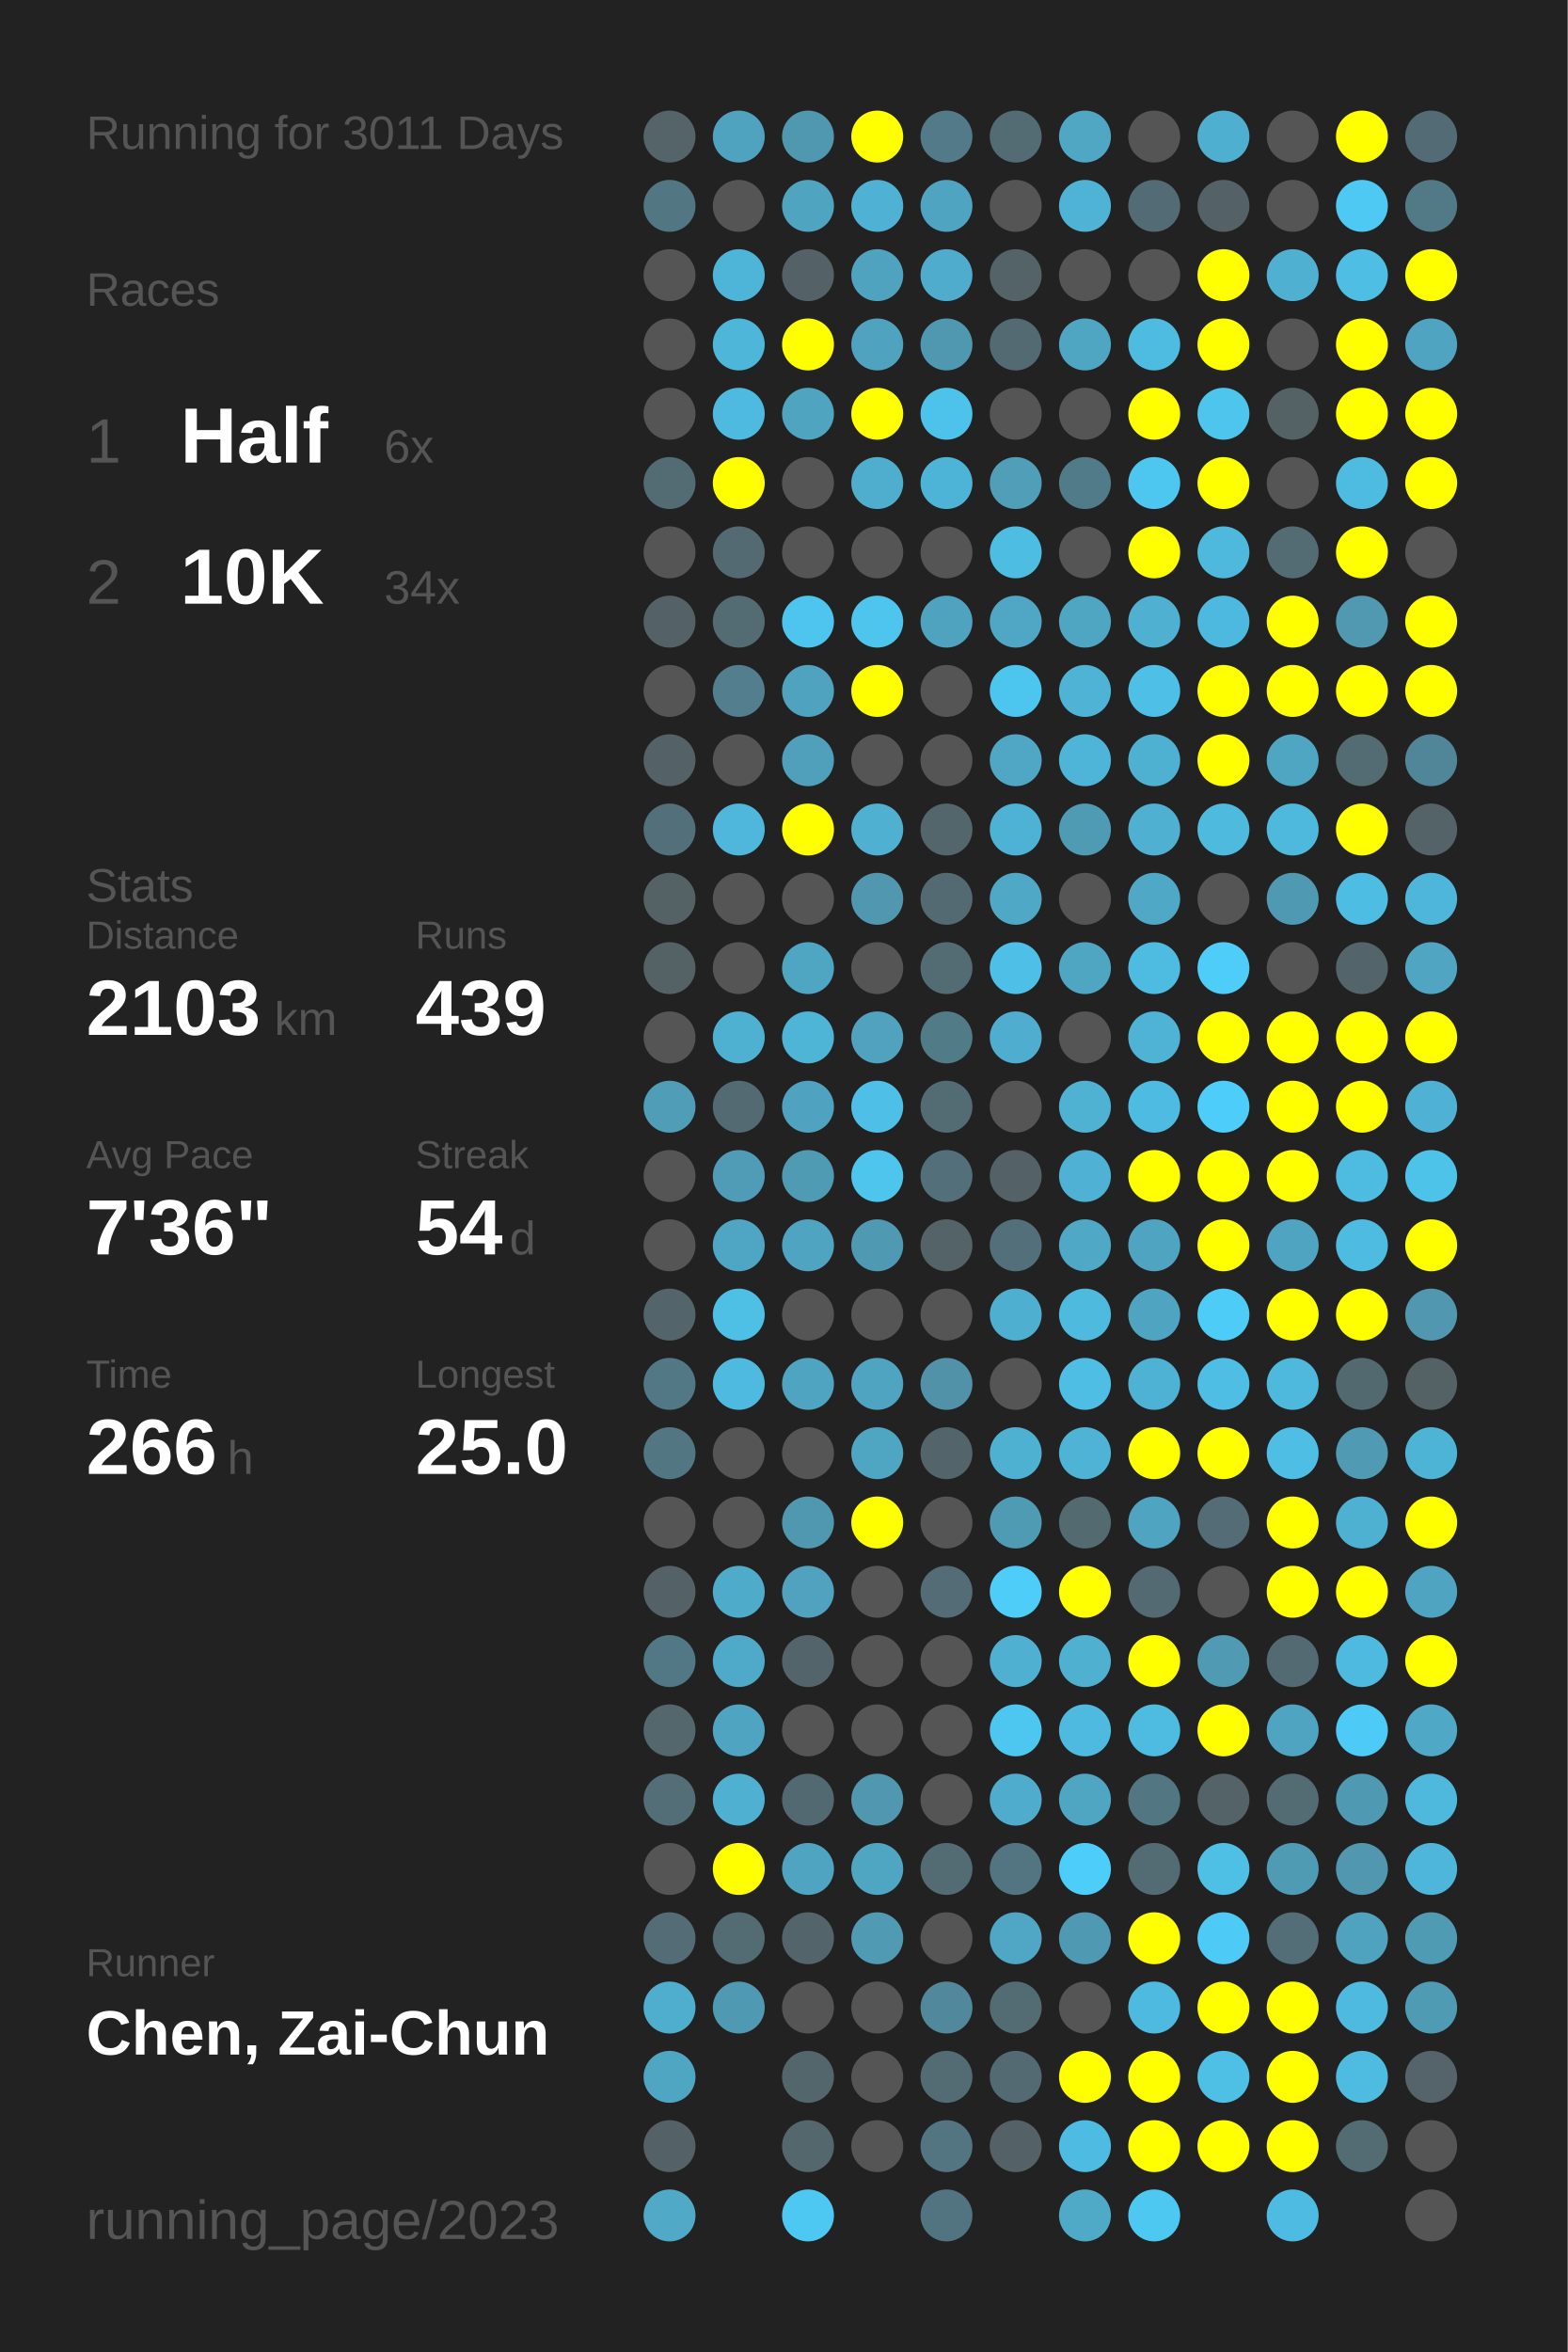
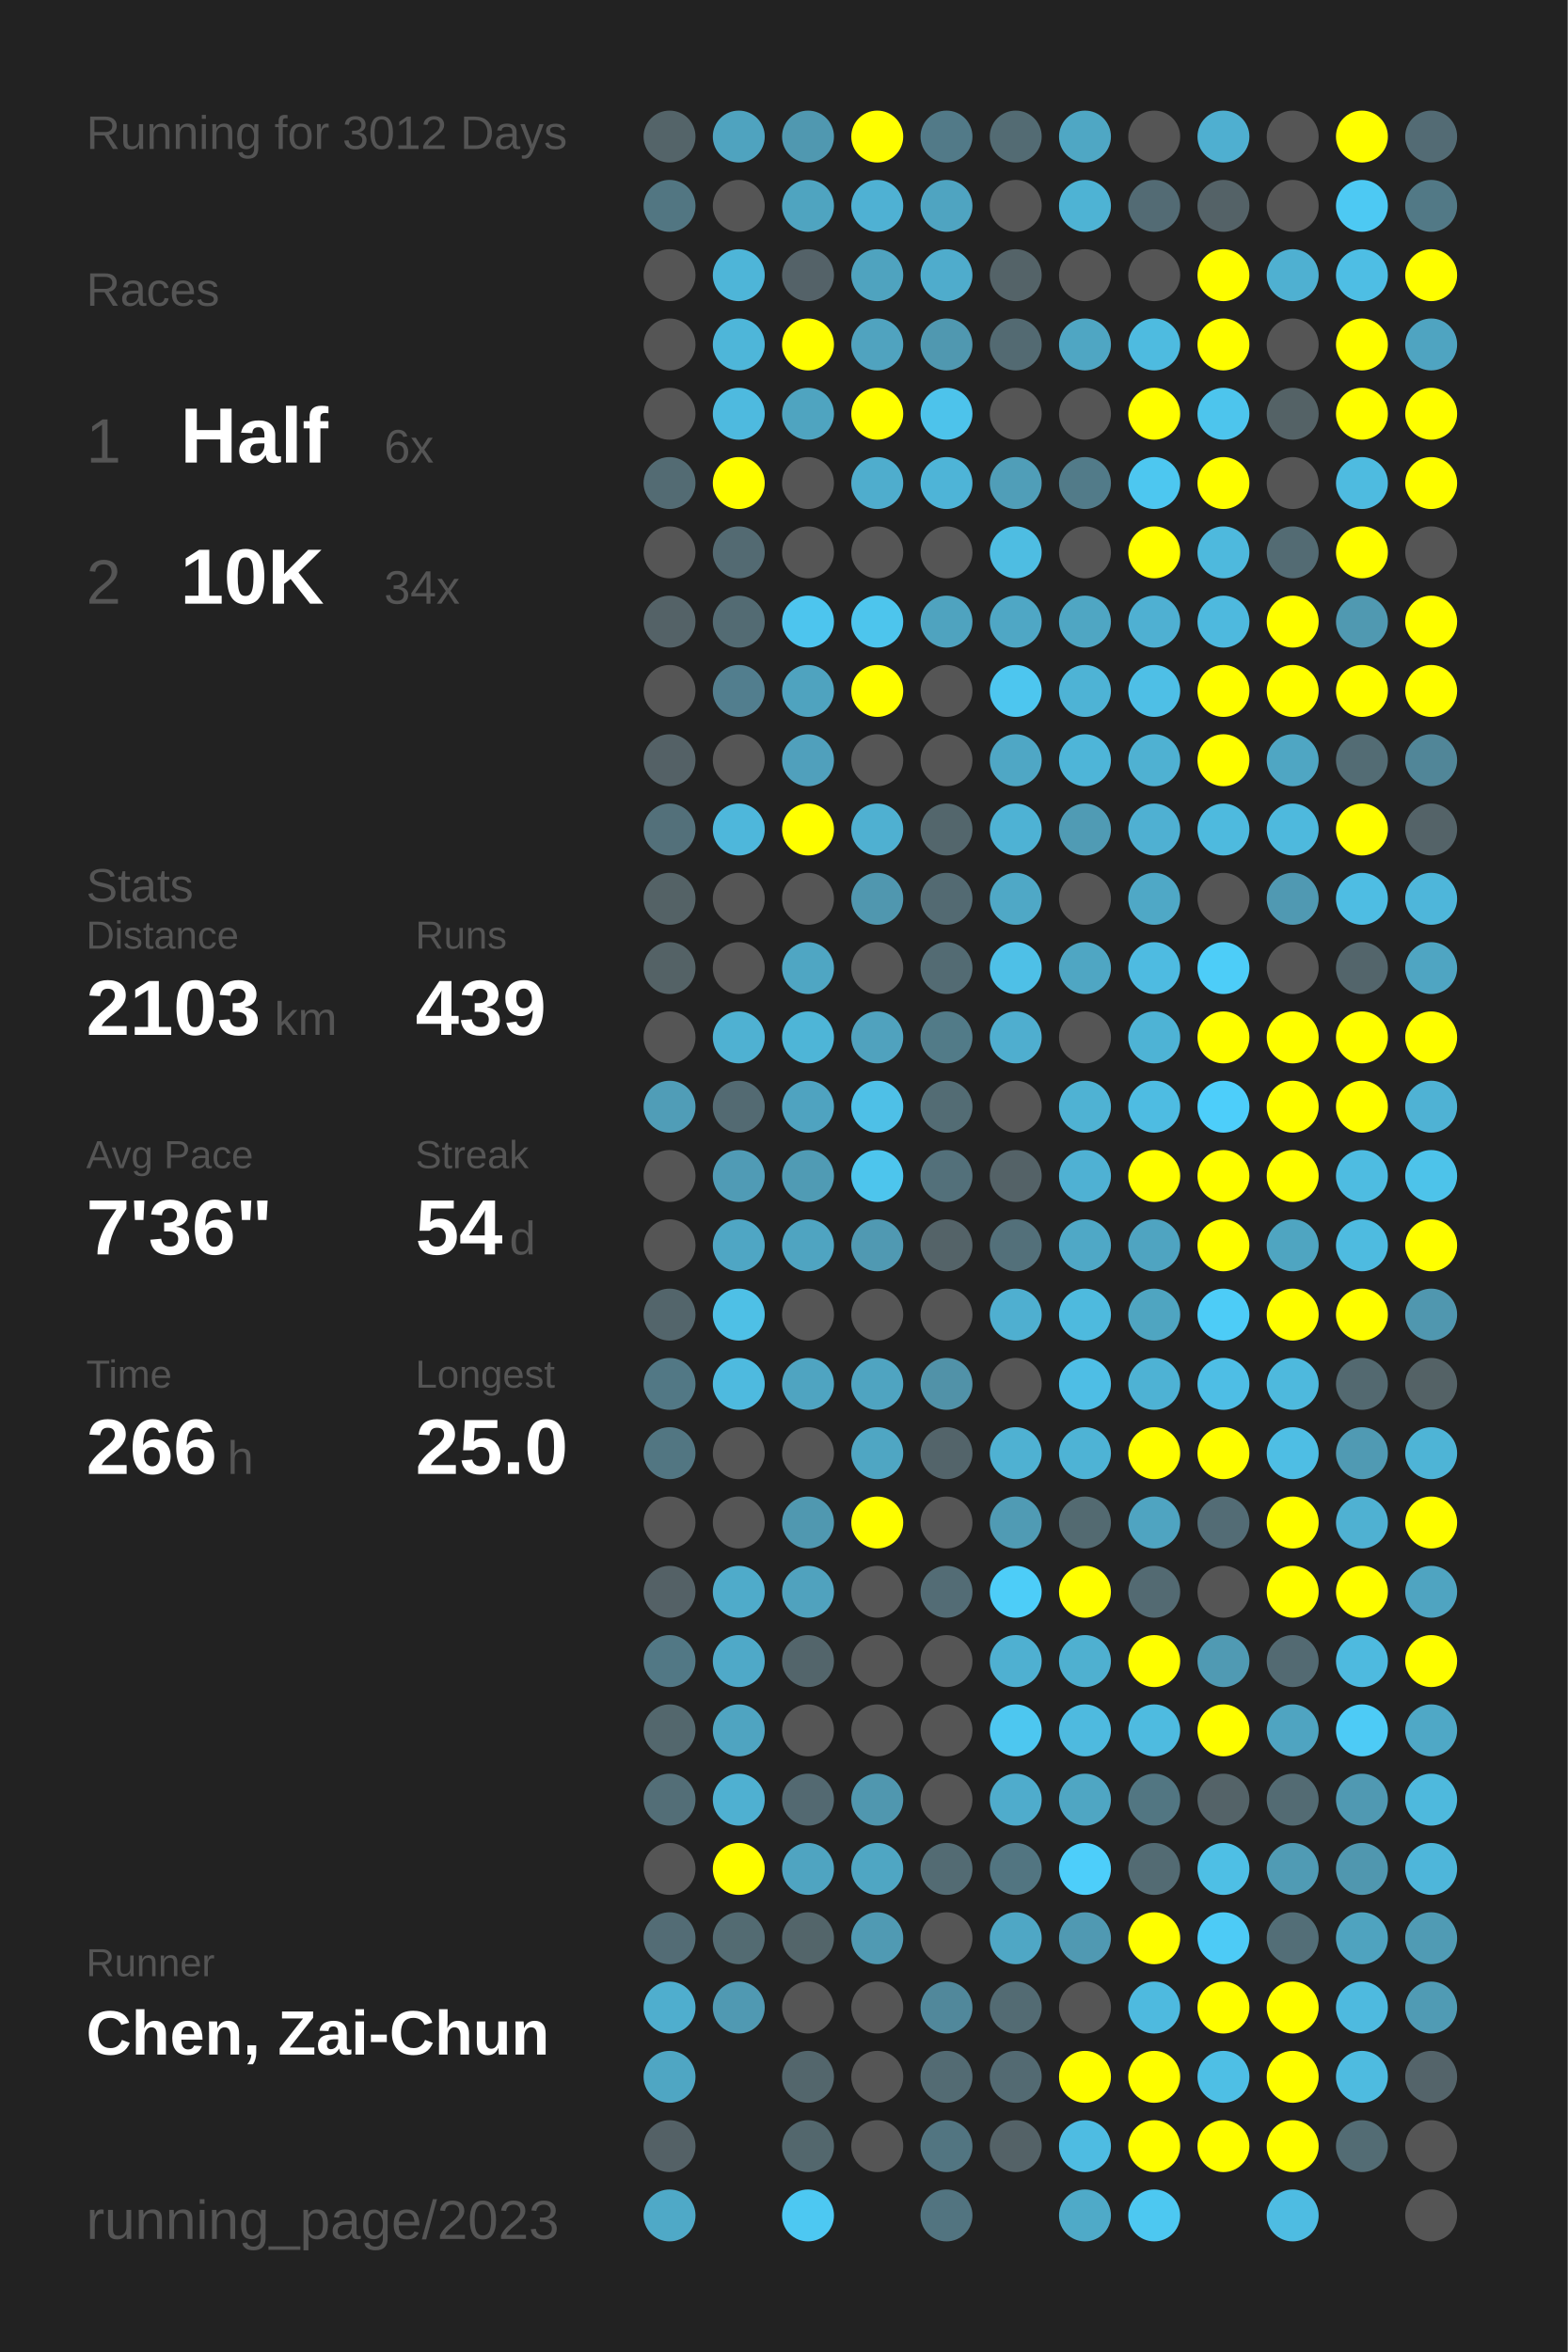
<svg xmlns="http://www.w3.org/2000/svg" baseProfile="full" height="300mm" version="1.1" viewBox="0,0,200,300" width="200mm">
  <defs />
  <rect fill="#222222" height="300" width="200" x="0" y="0" />
-   <text fill="#555555" style="font-size:6px; font-family:Arial;" x="11" y="19">Running for 3011 Days</text>
+   <text fill="#555555" style="font-size:6px; font-family:Arial;" x="11" y="19">Running for 3012 Days</text>
  <text fill="#555555" style="font-size:6px; font-family:Arial;" x="11" y="39">Races</text>
  <text fill="#555555" style="font-size:8px; font-family:Arial;" x="11" y="59">1</text>
  <text fill="#FFFFFF" style="font-size:10px; font-family:Arial; font-weight:bold;" x="23" y="59">Half</text>
  <text fill="#555555" style="font-size:6px; font-family:Arial;" x="49" y="59">6x</text>
  <text fill="#555555" style="font-size:8px; font-family:Arial;" x="11" y="77">2</text>
  <text fill="#FFFFFF" style="font-size:10px; font-family:Arial; font-weight:bold;" x="23" y="77">10K</text>
  <text fill="#555555" style="font-size:6px; font-family:Arial;" x="49" y="77">34x</text>
  <text fill="#555555" style="font-size:6px; font-family:Arial;" x="11" y="115">Stats</text>
  <text fill="#555555" style="font-size:5px; font-family:Arial;" x="11" y="121">Distance</text>
  <text fill="#FFFFFF" style="font-size:10px; font-family:Arial; font-weight:bold;" x="11" y="132">2103</text>
  <text fill="#555555" style="font-size:6px; font-family:Arial;" x="35" y="132">km</text>
  <text fill="#555555" style="font-size:5px; font-family:Arial;" x="53" y="121">Runs</text>
  <text fill="#FFFFFF" style="font-size:10px; font-family:Arial; font-weight:bold;" x="53" y="132">439</text>
  <text fill="#555555" style="font-size:5px; font-family:Arial;" x="11" y="149">Avg Pace</text>
  <text fill="#FFFFFF" style="font-size:10px; font-family:Arial; font-weight:bold;" x="11" y="160">7'36"</text>
  <text fill="#555555" style="font-size:5px; font-family:Arial;" x="53" y="149">Streak</text>
  <text fill="#FFFFFF" style="font-size:10px; font-family:Arial; font-weight:bold;" x="53" y="160">54</text>
  <text fill="#555555" style="font-size:6px; font-family:Arial;" x="65" y="160">d</text>
  <text fill="#555555" style="font-size:5px; font-family:Arial;" x="11" y="177">Time</text>
  <text fill="#FFFFFF" style="font-size:10px; font-family:Arial; font-weight:bold;" x="11" y="188">266</text>
  <text fill="#555555" style="font-size:6px; font-family:Arial;" x="29" y="188">h</text>
  <text fill="#555555" style="font-size:5px; font-family:Arial;" x="53" y="177">Longest</text>
  <text fill="#FFFFFF" style="font-size:10px; font-family:Arial; font-weight:bold;" x="53" y="188">25.0</text>
  <text fill="#555555" style="font-size:5px; font-family:Arial;" x="11" y="252.065">Runner</text>
  <text fill="#FFFFFF" style="font-size:8px; font-family:Arial; font-weight:bold;" x="11" y="262.065">Chen, Zai-Chun</text>
  <text fill="#555555" style="font-size:7px; font-family:Arial;" x="11" y="285.581">running_page/2023</text>
  <circle cx="85.417" cy="17.419" fill="#546469" r="3.312" />
  <circle cx="85.417" cy="26.258" fill="#527682" r="3.312" />
  <circle cx="85.417" cy="35.097" fill="#555555" r="3.312" />
  <circle cx="85.417" cy="43.935" fill="#555555" r="3.312" />
  <circle cx="85.417" cy="52.774" fill="#555555" r="3.312" />
  <circle cx="85.417" cy="61.613" fill="#536b73" r="3.312" />
  <circle cx="85.417" cy="70.452" fill="#555555" r="3.312" />
  <circle cx="85.417" cy="79.29" fill="#546267" r="3.312" />
  <circle cx="85.417" cy="88.129" fill="#555555" r="3.312" />
  <circle cx="85.417" cy="96.968" fill="#546166" r="3.312" />
  <circle cx="85.417" cy="105.806" fill="#53707a" r="3.312" />
  <circle cx="85.417" cy="114.645" fill="#546266" r="3.312" />
  <circle cx="85.417" cy="123.484" fill="#546266" r="3.312" />
  <circle cx="85.417" cy="132.323" fill="#555555" r="3.312" />
  <circle cx="85.417" cy="141.161" fill="#509db7" r="3.312" />
  <circle cx="85.417" cy="150" fill="#555555" r="3.312" />
  <circle cx="85.417" cy="158.839" fill="#555555" r="3.312" />
  <circle cx="85.417" cy="167.677" fill="#53656b" r="3.312" />
  <circle cx="85.417" cy="176.516" fill="#527885" r="3.312" />
  <circle cx="85.417" cy="185.355" fill="#527682" r="3.312" />
  <circle cx="85.417" cy="194.194" fill="#555555" r="3.312" />
  <circle cx="85.417" cy="203.032" fill="#546166" r="3.312" />
  <circle cx="85.417" cy="211.871" fill="#527885" r="3.312" />
  <circle cx="85.417" cy="220.71" fill="#53676d" r="3.312" />
  <circle cx="85.417" cy="229.548" fill="#536e77" r="3.312" />
  <circle cx="85.417" cy="238.387" fill="#555555" r="3.312" />
  <circle cx="85.417" cy="247.226" fill="#536c75" r="3.312" />
  <circle cx="85.417" cy="256.065" fill="#4faece" r="3.312" />
  <circle cx="85.417" cy="264.903" fill="#4fa6c3" r="3.312" />
  <circle cx="85.417" cy="273.742" fill="#546166" r="3.312" />
  <circle cx="85.417" cy="282.581" fill="#4fa9c7" r="3.312" />
  <circle cx="94.25" cy="17.419" fill="#4fa3bf" r="3.312" />
  <circle cx="94.25" cy="26.258" fill="#555555" r="3.312" />
  <circle cx="94.25" cy="35.097" fill="#4eb5d8" r="3.312" />
  <circle cx="94.25" cy="43.935" fill="#4eb6d9" r="3.312" />
  <circle cx="94.25" cy="52.774" fill="#4ebadf" r="3.312" />
  <circle cx="94.25" cy="61.613" fill="#FFFF00" r="3.312" />
  <circle cx="94.25" cy="70.452" fill="#536a72" r="3.312" />
  <circle cx="94.25" cy="79.29" fill="#536b73" r="3.312" />
  <circle cx="94.25" cy="88.129" fill="#527e8e" r="3.312" />
  <circle cx="94.25" cy="96.968" fill="#555555" r="3.312" />
  <circle cx="94.25" cy="105.806" fill="#4eb7db" r="3.312" />
  <circle cx="94.25" cy="114.645" fill="#555555" r="3.312" />
  <circle cx="94.25" cy="123.484" fill="#555555" r="3.312" />
  <circle cx="94.25" cy="132.323" fill="#4fb1d2" r="3.312" />
  <circle cx="94.25" cy="141.161" fill="#536a72" r="3.312" />
  <circle cx="94.25" cy="150" fill="#509bb5" r="3.312" />
  <circle cx="94.25" cy="158.839" fill="#4fa6c4" r="3.312" />
  <circle cx="94.25" cy="167.677" fill="#4ec0e6" r="3.312" />
  <circle cx="94.25" cy="176.516" fill="#4ebadf" r="3.312" />
  <circle cx="94.25" cy="185.355" fill="#555555" r="3.312" />
  <circle cx="94.25" cy="194.194" fill="#555555" r="3.312" />
  <circle cx="94.25" cy="203.032" fill="#4fabca" r="3.312" />
  <circle cx="94.25" cy="211.871" fill="#4fa9c8" r="3.312" />
  <circle cx="94.25" cy="220.71" fill="#4fa4c1" r="3.312" />
  <circle cx="94.25" cy="229.548" fill="#4fb0d1" r="3.312" />
  <circle cx="94.25" cy="238.387" fill="#FFFF00" r="3.312" />
  <circle cx="94.25" cy="247.226" fill="#536b72" r="3.312" />
  <circle cx="94.25" cy="256.065" fill="#5099b2" r="3.312" />
  <circle cx="103.083" cy="17.419" fill="#5098b0" r="3.312" />
  <circle cx="103.083" cy="26.258" fill="#4fa4c0" r="3.312" />
  <circle cx="103.083" cy="35.097" fill="#546268" r="3.312" />
  <circle cx="103.083" cy="43.935" fill="#FFFF00" r="3.312" />
  <circle cx="103.083" cy="52.774" fill="#4fa4c0" r="3.312" />
  <circle cx="103.083" cy="61.613" fill="#555555" r="3.312" />
  <circle cx="103.083" cy="70.452" fill="#555555" r="3.312" />
  <circle cx="103.083" cy="79.29" fill="#4dc5ee" r="3.312" />
  <circle cx="103.083" cy="88.129" fill="#4fa3bf" r="3.312" />
  <circle cx="103.083" cy="96.968" fill="#50a0bc" r="3.312" />
  <circle cx="103.083" cy="105.806" fill="#FFFF00" r="3.312" />
  <circle cx="103.083" cy="114.645" fill="#555555" r="3.312" />
  <circle cx="103.083" cy="123.484" fill="#4fa6c3" r="3.312" />
  <circle cx="103.083" cy="132.323" fill="#4eb5d7" r="3.312" />
  <circle cx="103.083" cy="141.161" fill="#4fa3c0" r="3.312" />
  <circle cx="103.083" cy="150" fill="#509bb4" r="3.312" />
  <circle cx="103.083" cy="158.839" fill="#4fa4c1" r="3.312" />
  <circle cx="103.083" cy="167.677" fill="#555555" r="3.312" />
  <circle cx="103.083" cy="176.516" fill="#4fa4c1" r="3.312" />
  <circle cx="103.083" cy="185.355" fill="#555555" r="3.312" />
  <circle cx="103.083" cy="194.194" fill="#5098b0" r="3.312" />
  <circle cx="103.083" cy="203.032" fill="#50a2be" r="3.312" />
  <circle cx="103.083" cy="211.871" fill="#53656b" r="3.312" />
  <circle cx="103.083" cy="220.71" fill="#555555" r="3.312" />
  <circle cx="103.083" cy="229.548" fill="#536971" r="3.312" />
  <circle cx="103.083" cy="238.387" fill="#4fa4c1" r="3.312" />
  <circle cx="103.083" cy="247.226" fill="#53656a" r="3.312" />
  <circle cx="103.083" cy="256.065" fill="#555555" r="3.312" />
  <circle cx="103.083" cy="264.903" fill="#53666c" r="3.312" />
  <circle cx="103.083" cy="273.742" fill="#53676d" r="3.312" />
  <circle cx="103.083" cy="282.581" fill="#4dc8f2" r="3.312" />
  <circle cx="111.917" cy="17.419" fill="#FFFF00" r="3.312" />
  <circle cx="111.917" cy="26.258" fill="#4fb1d3" r="3.312" />
  <circle cx="111.917" cy="35.097" fill="#4fa3bf" r="3.312" />
  <circle cx="111.917" cy="43.935" fill="#50a3bf" r="3.312" />
  <circle cx="111.917" cy="52.774" fill="#FFFF00" r="3.312" />
  <circle cx="111.917" cy="61.613" fill="#4fadcd" r="3.312" />
  <circle cx="111.917" cy="70.452" fill="#555555" r="3.312" />
  <circle cx="111.917" cy="79.29" fill="#4dc5ed" r="3.312" />
  <circle cx="111.917" cy="88.129" fill="#FFFF00" r="3.312" />
  <circle cx="111.917" cy="96.968" fill="#555555" r="3.312" />
  <circle cx="111.917" cy="105.806" fill="#4fb0d1" r="3.312" />
  <circle cx="111.917" cy="114.645" fill="#5097af" r="3.312" />
  <circle cx="111.917" cy="123.484" fill="#555555" r="3.312" />
  <circle cx="111.917" cy="132.323" fill="#50a2be" r="3.312" />
  <circle cx="111.917" cy="141.161" fill="#4ec0e7" r="3.312" />
  <circle cx="111.917" cy="150" fill="#4dc5ed" r="3.312" />
  <circle cx="111.917" cy="158.839" fill="#5099b2" r="3.312" />
  <circle cx="111.917" cy="167.677" fill="#555555" r="3.312" />
  <circle cx="111.917" cy="176.516" fill="#4fa4c1" r="3.312" />
  <circle cx="111.917" cy="185.355" fill="#4fa6c3" r="3.312" />
  <circle cx="111.917" cy="194.194" fill="#FFFF00" r="3.312" />
  <circle cx="111.917" cy="203.032" fill="#555555" r="3.312" />
  <circle cx="111.917" cy="211.871" fill="#555555" r="3.312" />
  <circle cx="111.917" cy="220.71" fill="#555555" r="3.312" />
  <circle cx="111.917" cy="229.548" fill="#5097af" r="3.312" />
  <circle cx="111.917" cy="238.387" fill="#4fa6c3" r="3.312" />
  <circle cx="111.917" cy="247.226" fill="#509ab3" r="3.312" />
  <circle cx="111.917" cy="256.065" fill="#555555" r="3.312" />
  <circle cx="111.917" cy="264.903" fill="#555555" r="3.312" />
  <circle cx="111.917" cy="273.742" fill="#555555" r="3.312" />
  <circle cx="120.75" cy="17.419" fill="#527a88" r="3.312" />
  <circle cx="120.75" cy="26.258" fill="#4fa4c1" r="3.312" />
  <circle cx="120.75" cy="35.097" fill="#4faccc" r="3.312" />
  <circle cx="120.75" cy="43.935" fill="#5098b0" r="3.312" />
  <circle cx="120.75" cy="52.774" fill="#4dc3eb" r="3.312" />
  <circle cx="120.75" cy="61.613" fill="#4eb4d7" r="3.312" />
  <circle cx="120.75" cy="70.452" fill="#555555" r="3.312" />
  <circle cx="120.75" cy="79.29" fill="#4fa3bf" r="3.312" />
  <circle cx="120.75" cy="88.129" fill="#555555" r="3.312" />
  <circle cx="120.75" cy="96.968" fill="#555555" r="3.312" />
  <circle cx="120.75" cy="105.806" fill="#53666c" r="3.312" />
  <circle cx="120.75" cy="114.645" fill="#536a72" r="3.312" />
  <circle cx="120.75" cy="123.484" fill="#536b73" r="3.312" />
  <circle cx="120.75" cy="132.323" fill="#527b88" r="3.312" />
  <circle cx="120.75" cy="141.161" fill="#536c74" r="3.312" />
  <circle cx="120.75" cy="150" fill="#53707a" r="3.312" />
  <circle cx="120.75" cy="158.839" fill="#546368" r="3.312" />
  <circle cx="120.75" cy="167.677" fill="#555555" r="3.312" />
  <circle cx="120.75" cy="176.516" fill="#5192a8" r="3.312" />
  <circle cx="120.75" cy="185.355" fill="#53646a" r="3.312" />
  <circle cx="120.75" cy="194.194" fill="#555555" r="3.312" />
  <circle cx="120.75" cy="203.032" fill="#536c75" r="3.312" />
  <circle cx="120.75" cy="211.871" fill="#555555" r="3.312" />
  <circle cx="120.75" cy="220.71" fill="#555555" r="3.312" />
  <circle cx="120.75" cy="229.548" fill="#555555" r="3.312" />
  <circle cx="120.75" cy="238.387" fill="#536b73" r="3.312" />
  <circle cx="120.75" cy="247.226" fill="#555555" r="3.312" />
  <circle cx="120.75" cy="256.065" fill="#51889b" r="3.312" />
  <circle cx="120.75" cy="264.903" fill="#536b73" r="3.312" />
  <circle cx="120.75" cy="273.742" fill="#527581" r="3.312" />
  <circle cx="120.75" cy="282.581" fill="#527480" r="3.312" />
  <circle cx="129.583" cy="17.419" fill="#536b73" r="3.312" />
  <circle cx="129.583" cy="26.258" fill="#555555" r="3.312" />
  <circle cx="129.583" cy="35.097" fill="#546368" r="3.312" />
  <circle cx="129.583" cy="43.935" fill="#536a72" r="3.312" />
  <circle cx="129.583" cy="52.774" fill="#555555" r="3.312" />
  <circle cx="129.583" cy="61.613" fill="#509eb8" r="3.312" />
  <circle cx="129.583" cy="70.452" fill="#4ebde2" r="3.312" />
  <circle cx="129.583" cy="79.29" fill="#4fa7c5" r="3.312" />
  <circle cx="129.583" cy="88.129" fill="#4dc6ef" r="3.312" />
  <circle cx="129.583" cy="96.968" fill="#4fa7c5" r="3.312" />
  <circle cx="129.583" cy="105.806" fill="#4eb2d4" r="3.312" />
  <circle cx="129.583" cy="114.645" fill="#4fa8c6" r="3.312" />
  <circle cx="129.583" cy="123.484" fill="#4ec0e7" r="3.312" />
  <circle cx="129.583" cy="132.323" fill="#4faecf" r="3.312" />
  <circle cx="129.583" cy="141.161" fill="#555555" r="3.312" />
  <circle cx="129.583" cy="150" fill="#546267" r="3.312" />
  <circle cx="129.583" cy="158.839" fill="#53707a" r="3.312" />
  <circle cx="129.583" cy="167.677" fill="#4fafd0" r="3.312" />
  <circle cx="129.583" cy="176.516" fill="#555555" r="3.312" />
  <circle cx="129.583" cy="185.355" fill="#4fb1d2" r="3.312" />
  <circle cx="129.583" cy="194.194" fill="#509bb4" r="3.312" />
  <circle cx="129.583" cy="203.032" fill="#4dcdf8" r="3.312" />
  <circle cx="129.583" cy="211.871" fill="#4fb0d1" r="3.312" />
  <circle cx="129.583" cy="220.71" fill="#4dc7f0" r="3.312" />
  <circle cx="129.583" cy="229.548" fill="#4faccc" r="3.312" />
  <circle cx="129.583" cy="238.387" fill="#527581" r="3.312" />
  <circle cx="129.583" cy="247.226" fill="#4fa7c5" r="3.312" />
  <circle cx="129.583" cy="256.065" fill="#536b73" r="3.312" />
  <circle cx="129.583" cy="264.903" fill="#536a72" r="3.312" />
  <circle cx="129.583" cy="273.742" fill="#546267" r="3.312" />
  <circle cx="138.417" cy="17.419" fill="#4fa7c4" r="3.312" />
  <circle cx="138.417" cy="26.258" fill="#4eb3d4" r="3.312" />
  <circle cx="138.417" cy="35.097" fill="#555555" r="3.312" />
  <circle cx="138.417" cy="43.935" fill="#4fa6c3" r="3.312" />
  <circle cx="138.417" cy="52.774" fill="#555555" r="3.312" />
  <circle cx="138.417" cy="61.613" fill="#527b89" r="3.312" />
  <circle cx="138.417" cy="70.452" fill="#555555" r="3.312" />
  <circle cx="138.417" cy="79.29" fill="#4fa6c3" r="3.312" />
  <circle cx="138.417" cy="88.129" fill="#4eb3d5" r="3.312" />
  <circle cx="138.417" cy="96.968" fill="#4eb5d8" r="3.312" />
  <circle cx="138.417" cy="105.806" fill="#509bb4" r="3.312" />
  <circle cx="138.417" cy="114.645" fill="#555555" r="3.312" />
  <circle cx="138.417" cy="123.484" fill="#4fa6c3" r="3.312" />
  <circle cx="138.417" cy="132.323" fill="#555555" r="3.312" />
  <circle cx="138.417" cy="141.161" fill="#4fb2d3" r="3.312" />
  <circle cx="138.417" cy="150" fill="#4fb1d3" r="3.312" />
  <circle cx="138.417" cy="158.839" fill="#4fa8c6" r="3.312" />
  <circle cx="138.417" cy="167.677" fill="#4ebade" r="3.312" />
  <circle cx="138.417" cy="176.516" fill="#4ebee5" r="3.312" />
  <circle cx="138.417" cy="185.355" fill="#4eb3d5" r="3.312" />
  <circle cx="138.417" cy="194.194" fill="#536a71" r="3.312" />
  <circle cx="138.417" cy="203.032" fill="#FFFF00" r="3.312" />
  <circle cx="138.417" cy="211.871" fill="#4fb0d0" r="3.312" />
  <circle cx="138.417" cy="220.71" fill="#4ebadf" r="3.312" />
  <circle cx="138.417" cy="229.548" fill="#4fa6c3" r="3.312" />
  <circle cx="138.417" cy="238.387" fill="#4dcefa" r="3.312" />
  <circle cx="138.417" cy="247.226" fill="#5099b2" r="3.312" />
  <circle cx="138.417" cy="256.065" fill="#555555" r="3.312" />
  <circle cx="138.417" cy="264.903" fill="#FFFF00" r="3.312" />
  <circle cx="138.417" cy="273.742" fill="#4ebce2" r="3.312" />
  <circle cx="138.417" cy="282.581" fill="#4faac8" r="3.312" />
  <circle cx="147.25" cy="17.419" fill="#555555" r="3.312" />
  <circle cx="147.25" cy="26.258" fill="#536b74" r="3.312" />
  <circle cx="147.25" cy="35.097" fill="#555555" r="3.312" />
  <circle cx="147.25" cy="43.935" fill="#4ebbe0" r="3.312" />
  <circle cx="147.25" cy="52.774" fill="#FFFF00" r="3.312" />
  <circle cx="147.25" cy="61.613" fill="#4dc7f0" r="3.312" />
  <circle cx="147.25" cy="70.452" fill="#FFFF00" r="3.312" />
  <circle cx="147.25" cy="79.29" fill="#4fb0d2" r="3.312" />
  <circle cx="147.25" cy="88.129" fill="#4ebfe6" r="3.312" />
  <circle cx="147.25" cy="96.968" fill="#4fb1d2" r="3.312" />
  <circle cx="147.25" cy="105.806" fill="#4fb0d2" r="3.312" />
  <circle cx="147.25" cy="114.645" fill="#4fa8c6" r="3.312" />
  <circle cx="147.25" cy="123.484" fill="#4ebbe1" r="3.312" />
  <circle cx="147.25" cy="132.323" fill="#4eb3d5" r="3.312" />
  <circle cx="147.25" cy="141.161" fill="#4ebce2" r="3.312" />
  <circle cx="147.25" cy="150" fill="#FFFF00" r="3.312" />
  <circle cx="147.25" cy="158.839" fill="#4fa4c1" r="3.312" />
  <circle cx="147.25" cy="167.677" fill="#4fa5c1" r="3.312" />
  <circle cx="147.25" cy="176.516" fill="#4eb2d4" r="3.312" />
  <circle cx="147.25" cy="185.355" fill="#FFFF00" r="3.312" />
  <circle cx="147.25" cy="194.194" fill="#4fa4c1" r="3.312" />
  <circle cx="147.25" cy="203.032" fill="#536a72" r="3.312" />
  <circle cx="147.25" cy="211.871" fill="#FFFF00" r="3.312" />
  <circle cx="147.25" cy="220.71" fill="#4ebbe0" r="3.312" />
  <circle cx="147.25" cy="229.548" fill="#527682" r="3.312" />
  <circle cx="147.25" cy="238.387" fill="#536b73" r="3.312" />
  <circle cx="147.25" cy="247.226" fill="#FFFF00" r="3.312" />
  <circle cx="147.25" cy="256.065" fill="#4ebadf" r="3.312" />
  <circle cx="147.25" cy="264.903" fill="#FFFF00" r="3.312" />
  <circle cx="147.25" cy="273.742" fill="#FFFF00" r="3.312" />
  <circle cx="147.25" cy="282.581" fill="#4dc8f1" r="3.312" />
  <circle cx="156.083" cy="17.419" fill="#4fafd0" r="3.312" />
  <circle cx="156.083" cy="26.258" fill="#546267" r="3.312" />
  <circle cx="156.083" cy="35.097" fill="#FFFF00" r="3.312" />
  <circle cx="156.083" cy="43.935" fill="#FFFF00" r="3.312" />
  <circle cx="156.083" cy="52.774" fill="#4dc5ed" r="3.312" />
  <circle cx="156.083" cy="61.613" fill="#FFFF00" r="3.312" />
  <circle cx="156.083" cy="70.452" fill="#4eb9dd" r="3.312" />
  <circle cx="156.083" cy="79.29" fill="#4eb9de" r="3.312" />
  <circle cx="156.083" cy="88.129" fill="#FFFF00" r="3.312" />
  <circle cx="156.083" cy="96.968" fill="#FFFF00" r="3.312" />
  <circle cx="156.083" cy="105.806" fill="#4ebade" r="3.312" />
  <circle cx="156.083" cy="114.645" fill="#555555" r="3.312" />
  <circle cx="156.083" cy="123.484" fill="#4dcdf8" r="3.312" />
  <circle cx="156.083" cy="132.323" fill="#FFFF00" r="3.312" />
  <circle cx="156.083" cy="141.161" fill="#4dcefa" r="3.312" />
  <circle cx="156.083" cy="150" fill="#FFFF00" r="3.312" />
  <circle cx="156.083" cy="158.839" fill="#FFFF00" r="3.312" />
  <circle cx="156.083" cy="167.677" fill="#4dccf7" r="3.312" />
  <circle cx="156.083" cy="176.516" fill="#4ebee5" r="3.312" />
  <circle cx="156.083" cy="185.355" fill="#FFFF00" r="3.312" />
  <circle cx="156.083" cy="194.194" fill="#536c75" r="3.312" />
  <circle cx="156.083" cy="203.032" fill="#555555" r="3.312" />
  <circle cx="156.083" cy="211.871" fill="#509ab3" r="3.312" />
  <circle cx="156.083" cy="220.71" fill="#FFFF00" r="3.312" />
  <circle cx="156.083" cy="229.548" fill="#546368" r="3.312" />
  <circle cx="156.083" cy="238.387" fill="#4ebfe5" r="3.312" />
  <circle cx="156.083" cy="247.226" fill="#4dcbf6" r="3.312" />
  <circle cx="156.083" cy="256.065" fill="#FFFF00" r="3.312" />
  <circle cx="156.083" cy="264.903" fill="#4ebfe5" r="3.312" />
  <circle cx="156.083" cy="273.742" fill="#FFFF00" r="3.312" />
  <circle cx="164.917" cy="17.419" fill="#555555" r="3.312" />
  <circle cx="164.917" cy="26.258" fill="#555555" r="3.312" />
  <circle cx="164.917" cy="35.097" fill="#4fb0d1" r="3.312" />
  <circle cx="164.917" cy="43.935" fill="#555555" r="3.312" />
  <circle cx="164.917" cy="52.774" fill="#546266" r="3.312" />
  <circle cx="164.917" cy="61.613" fill="#555555" r="3.312" />
  <circle cx="164.917" cy="70.452" fill="#536b73" r="3.312" />
  <circle cx="164.917" cy="79.29" fill="#FFFF00" r="3.312" />
  <circle cx="164.917" cy="88.129" fill="#FFFF00" r="3.312" />
  <circle cx="164.917" cy="96.968" fill="#4fa6c3" r="3.312" />
  <circle cx="164.917" cy="105.806" fill="#4eb9dd" r="3.312" />
  <circle cx="164.917" cy="114.645" fill="#5099b2" r="3.312" />
  <circle cx="164.917" cy="123.484" fill="#555555" r="3.312" />
  <circle cx="164.917" cy="132.323" fill="#FFFF00" r="3.312" />
  <circle cx="164.917" cy="141.161" fill="#FFFF00" r="3.312" />
  <circle cx="164.917" cy="150" fill="#FFFF00" r="3.312" />
  <circle cx="164.917" cy="158.839" fill="#4fa5c1" r="3.312" />
  <circle cx="164.917" cy="167.677" fill="#FFFF00" r="3.312" />
  <circle cx="164.917" cy="176.516" fill="#4eb9dd" r="3.312" />
  <circle cx="164.917" cy="185.355" fill="#4ebee4" r="3.312" />
  <circle cx="164.917" cy="194.194" fill="#FFFF00" r="3.312" />
  <circle cx="164.917" cy="203.032" fill="#FFFF00" r="3.312" />
  <circle cx="164.917" cy="211.871" fill="#536a72" r="3.312" />
  <circle cx="164.917" cy="220.71" fill="#4fa4c1" r="3.312" />
  <circle cx="164.917" cy="229.548" fill="#536b73" r="3.312" />
  <circle cx="164.917" cy="238.387" fill="#509bb4" r="3.312" />
  <circle cx="164.917" cy="247.226" fill="#536e77" r="3.312" />
  <circle cx="164.917" cy="256.065" fill="#FFFF00" r="3.312" />
  <circle cx="164.917" cy="264.903" fill="#FFFF00" r="3.312" />
  <circle cx="164.917" cy="273.742" fill="#FFFF00" r="3.312" />
  <circle cx="164.917" cy="282.581" fill="#4ebce2" r="3.312" />
  <circle cx="173.75" cy="17.419" fill="#FFFF00" r="3.312" />
  <circle cx="173.75" cy="26.258" fill="#4dc9f3" r="3.312" />
  <circle cx="173.75" cy="35.097" fill="#4ebee4" r="3.312" />
  <circle cx="173.75" cy="43.935" fill="#FFFF00" r="3.312" />
  <circle cx="173.75" cy="52.774" fill="#FFFF00" r="3.312" />
  <circle cx="173.75" cy="61.613" fill="#4ebbe0" r="3.312" />
  <circle cx="173.75" cy="70.452" fill="#FFFF00" r="3.312" />
  <circle cx="173.75" cy="79.29" fill="#5099b1" r="3.312" />
  <circle cx="173.75" cy="88.129" fill="#FFFF00" r="3.312" />
  <circle cx="173.75" cy="96.968" fill="#536c74" r="3.312" />
  <circle cx="173.75" cy="105.806" fill="#FFFF00" r="3.312" />
  <circle cx="173.75" cy="114.645" fill="#4ebde3" r="3.312" />
  <circle cx="173.75" cy="123.484" fill="#53656b" r="3.312" />
  <circle cx="173.75" cy="132.323" fill="#FFFF00" r="3.312" />
  <circle cx="173.75" cy="141.161" fill="#FFFF00" r="3.312" />
  <circle cx="173.75" cy="150" fill="#4ebce1" r="3.312" />
  <circle cx="173.75" cy="158.839" fill="#4ebbe0" r="3.312" />
  <circle cx="173.75" cy="167.677" fill="#FFFF00" r="3.312" />
  <circle cx="173.75" cy="176.516" fill="#536970" r="3.312" />
  <circle cx="173.75" cy="185.355" fill="#509ab3" r="3.312" />
  <circle cx="173.75" cy="194.194" fill="#4fb1d2" r="3.312" />
  <circle cx="173.75" cy="203.032" fill="#FFFF00" r="3.312" />
  <circle cx="173.75" cy="211.871" fill="#4ebadf" r="3.312" />
  <circle cx="173.75" cy="220.71" fill="#4dcbf6" r="3.312" />
  <circle cx="173.75" cy="229.548" fill="#5099b2" r="3.312" />
  <circle cx="173.75" cy="238.387" fill="#5097af" r="3.312" />
  <circle cx="173.75" cy="247.226" fill="#4fa3bf" r="3.312" />
  <circle cx="173.75" cy="256.065" fill="#4ebadf" r="3.312" />
  <circle cx="173.75" cy="264.903" fill="#4ebbe0" r="3.312" />
  <circle cx="173.75" cy="273.742" fill="#536c74" r="3.312" />
  <circle cx="182.583" cy="17.419" fill="#536b74" r="3.312" />
  <circle cx="182.583" cy="26.258" fill="#527986" r="3.312" />
  <circle cx="182.583" cy="35.097" fill="#FFFF00" r="3.312" />
  <circle cx="182.583" cy="43.935" fill="#4fa4c1" r="3.312" />
  <circle cx="182.583" cy="52.774" fill="#FFFF00" r="3.312" />
  <circle cx="182.583" cy="61.613" fill="#FFFF00" r="3.312" />
  <circle cx="182.583" cy="70.452" fill="#555555" r="3.312" />
  <circle cx="182.583" cy="79.29" fill="#FFFF00" r="3.312" />
  <circle cx="182.583" cy="88.129" fill="#FFFF00" r="3.312" />
  <circle cx="182.583" cy="96.968" fill="#518698" r="3.312" />
  <circle cx="182.583" cy="105.806" fill="#546368" r="3.312" />
  <circle cx="182.583" cy="114.645" fill="#4eb6da" r="3.312" />
  <circle cx="182.583" cy="123.484" fill="#4fa5c2" r="3.312" />
  <circle cx="182.583" cy="132.323" fill="#FFFF00" r="3.312" />
  <circle cx="182.583" cy="141.161" fill="#4fb2d4" r="3.312" />
  <circle cx="182.583" cy="150" fill="#4dc3ea" r="3.312" />
  <circle cx="182.583" cy="158.839" fill="#FFFF00" r="3.312" />
  <circle cx="182.583" cy="167.677" fill="#5097af" r="3.312" />
  <circle cx="182.583" cy="176.516" fill="#546266" r="3.312" />
  <circle cx="182.583" cy="185.355" fill="#4eb4d6" r="3.312" />
  <circle cx="182.583" cy="194.194" fill="#FFFF00" r="3.312" />
  <circle cx="182.583" cy="203.032" fill="#4fa4c1" r="3.312" />
  <circle cx="182.583" cy="211.871" fill="#FFFF00" r="3.312" />
  <circle cx="182.583" cy="220.71" fill="#4fa8c6" r="3.312" />
  <circle cx="182.583" cy="229.548" fill="#4eb9dd" r="3.312" />
  <circle cx="182.583" cy="238.387" fill="#4eb6da" r="3.312" />
  <circle cx="182.583" cy="247.226" fill="#509bb4" r="3.312" />
  <circle cx="182.583" cy="256.065" fill="#509bb4" r="3.312" />
  <circle cx="182.583" cy="264.903" fill="#54646a" r="3.312" />
  <circle cx="182.583" cy="273.742" fill="#555555" r="3.312" />
  <circle cx="182.583" cy="282.581" fill="#555555" r="3.312" />
</svg>
